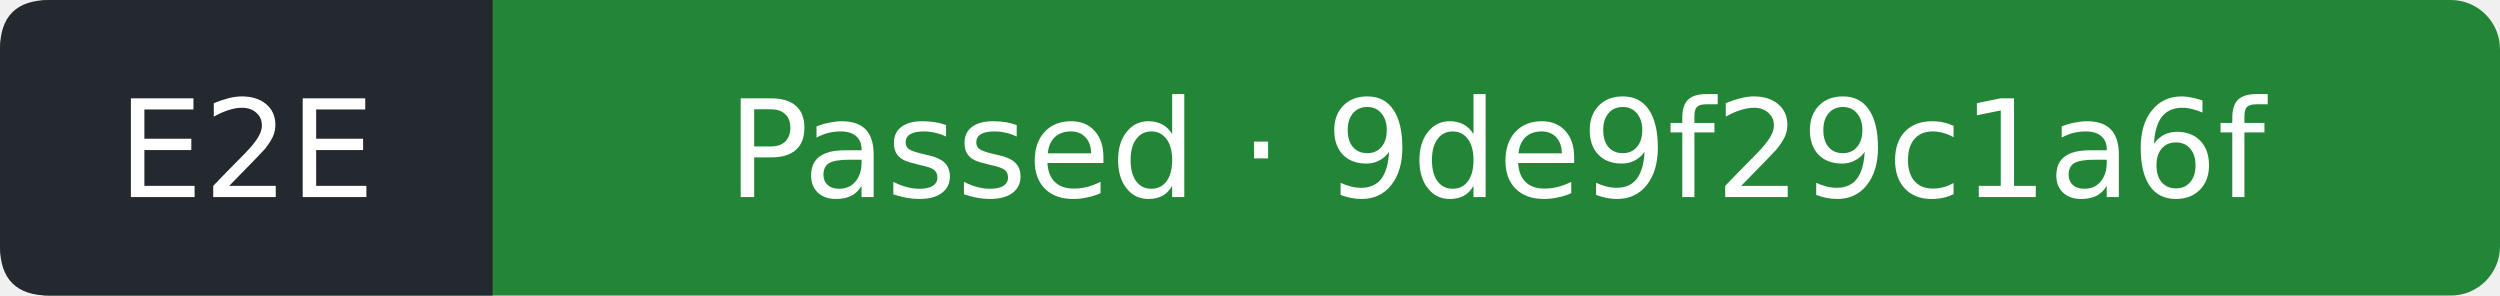
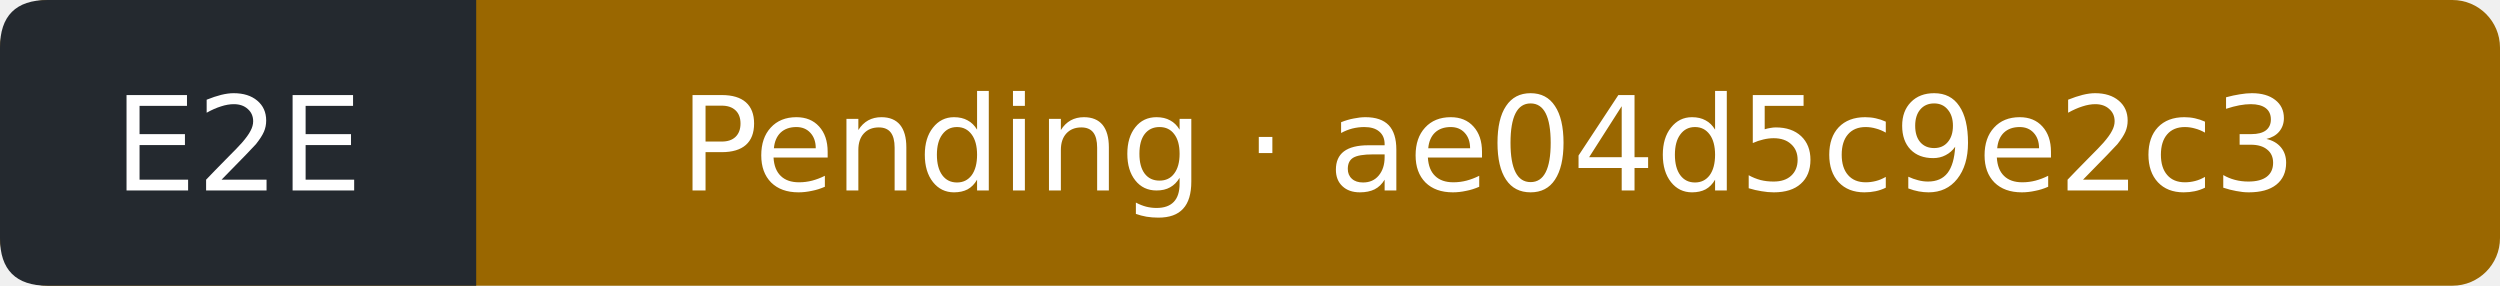
- <svg xmlns="http://www.w3.org/2000/svg" width="203" height="24" viewBox="0 0 203 24" role="img" aria-label="E2E: Passed; covered commit 9de9f29c1a6f9511fcdd17215227b3b8b92eb786; observed 2026-10-05T22:34:10Z">
-   <rect width="203" height="24" rx="4" fill="#238636" />
+ <svg xmlns="http://www.w3.org/2000/svg" width="210" height="24" viewBox="0 0 210 24" role="img" aria-label="E2E: Pending; covered commit ae04d5c9e2c3a15713f6585c38fd642efadcfe00; observed 2026-10-05T23:04:18Z">
+   <rect width="210" height="24" rx="4" fill="#9a6700" />
  <path d="M4 0H40V24H4Q0 24 0 20V4Q0 0 4 0" fill="#24292f" />
  <g fill="#fff" text-anchor="middle" font-family="Verdana,DejaVu Sans,sans-serif" font-size="11">
    <text x="20" y="16">E2E</text>
-     <text x="121.5" y="16">Passed · 9de9f29c1a6f</text>
+     <text x="125" y="16">Pending · ae04d5c9e2c3</text>
  </g>
</svg>
